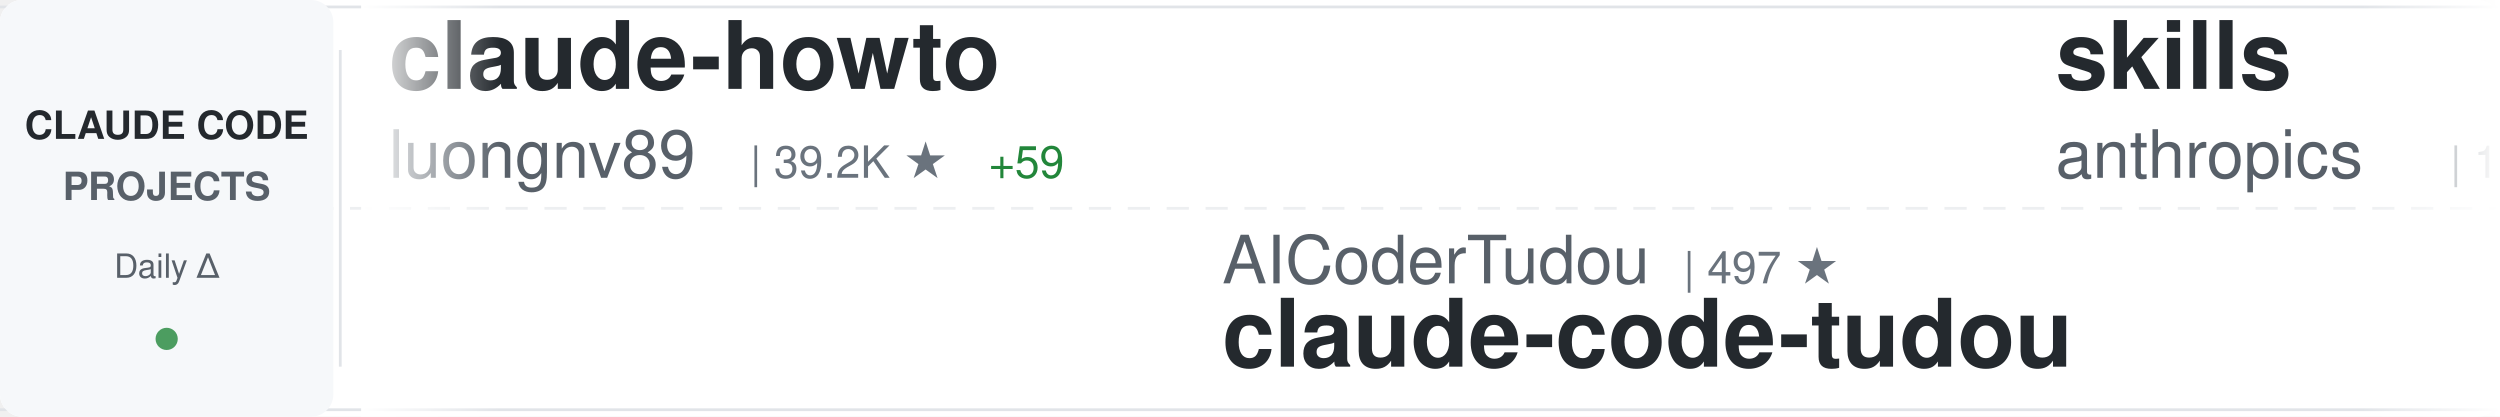
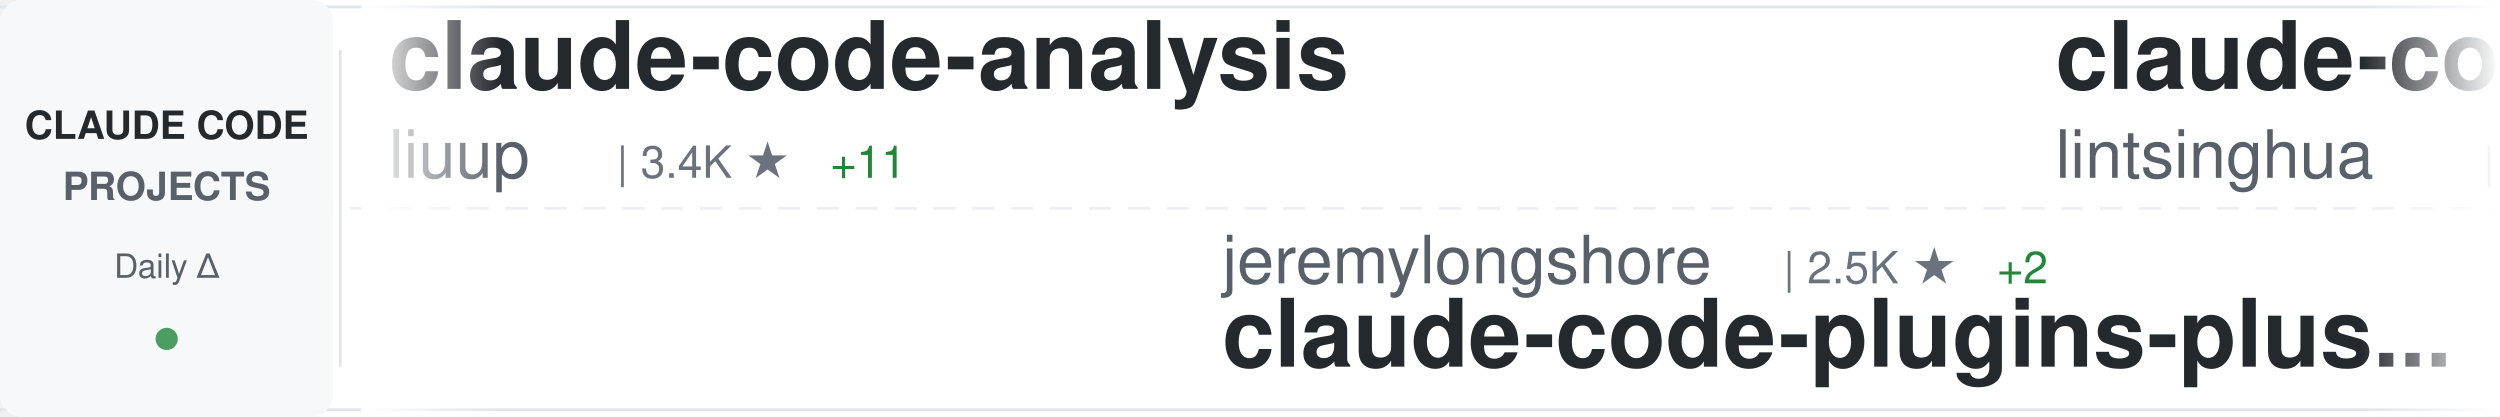
<svg xmlns="http://www.w3.org/2000/svg" width="900" height="150">
  <defs>
    <linearGradient id="awesomeLeftFade" x1="0%" y1="0%" x2="100%" y2="0%">
      <stop offset="0%" style="stop-color:#ffffff;stop-opacity:1" />
      <stop offset="100%" style="stop-color:#ffffff;stop-opacity:0" />
    </linearGradient>
    <linearGradient id="awesomeRightFade" x1="0%" y1="0%" x2="100%" y2="0%">
      <stop offset="0%" style="stop-color:#ffffff;stop-opacity:0" />
      <stop offset="100%" style="stop-color:#ffffff;stop-opacity:1" />
    </linearGradient>
  </defs>
  <rect width="900" height="150" fill="#ffffff" rx="8" />
  <rect x="0" y="2" width="900" height="1" fill="#e1e4e8" />
  <rect x="0" y="147" width="900" height="1" fill="#e1e4e8" />
  <line x1="0" y1="75" x2="900" y2="75" stroke="#e1e4e8" stroke-width="1" stroke-dasharray="8 6" opacity="0.6" />
  <rect x="0" y="0" width="120" height="150" fill="#f6f8fa" rx="8" />
  <text x="60" y="50" font-family="-apple-system, BlinkMacSystemFont, 'Segoe UI', Helvetica, Arial, sans-serif" font-size="14" font-weight="600" fill="#24292e" text-anchor="middle">CLAUDE CODE</text>
  <text x="60" y="72" font-family="-apple-system, BlinkMacSystemFont, 'Segoe UI', Helvetica, Arial, sans-serif" font-size="14" font-weight="600" fill="#586069" text-anchor="middle">PROJECTS</text>
  <text x="60" y="100" font-family="-apple-system, BlinkMacSystemFont, 'Segoe UI', Helvetica, Arial, sans-serif" font-size="12" font-weight="500" fill="#586069" text-anchor="middle">Daily Δ</text>
  <circle cx="60" cy="122" r="4" fill="#22863a" opacity="0.8" />
  <rect x="122" y="18" width="1" height="114" fill="#e1e4e8" />
  <clipPath id="awesomeTickerClip">
    <rect x="130" y="0" width="770" height="150" />
  </clipPath>
  <g clip-path="url(#awesomeTickerClip)">
    <g id="awesomeTickerItems">
      <animateTransform attributeName="transform" attributeType="XML" type="translate" from="0 0" to="-3000 0" dur="54s" repeatCount="indefinite" />
      <g transform="translate(0, 0)">
-         <text x="140" y="32" font-family="-apple-system, BlinkMacSystemFont, 'Segoe UI', Helvetica, Arial, sans-serif" font-size="34" font-weight="600" fill="#24292e">claude-howto</text>
-         <text x="140" y="64" font-family="-apple-system, BlinkMacSystemFont, 'Segoe UI', Helvetica, Arial, sans-serif" font-size="24" font-weight="400" fill="#586069">luongnv89</text>
-         <text x="270" y="64" font-family="-apple-system, BlinkMacSystemFont, 'Segoe UI', Helvetica, Arial, sans-serif" font-size="16" font-weight="500" fill="#6a737d">| 39.2K ★</text>
-         <text x="356" y="64" font-family="-apple-system, BlinkMacSystemFont, 'Segoe UI', Helvetica, Arial, sans-serif" font-size="16" font-weight="500" fill="#22863a"> +59</text>
+         <text x="140" y="32" font-family="-apple-system, BlinkMacSystemFont, 'Segoe UI', Helvetica, Arial, sans-serif" font-size="34" font-weight="600" fill="#24292e">claude-code-analysis</text>
+         <text x="140" y="64" font-family="-apple-system, BlinkMacSystemFont, 'Segoe UI', Helvetica, Arial, sans-serif" font-size="24" font-weight="400" fill="#586069">liuup</text>
+         <text x="222" y="64" font-family="-apple-system, BlinkMacSystemFont, 'Segoe UI', Helvetica, Arial, sans-serif" font-size="16" font-weight="500" fill="#6a737d">| 3.4K ★</text>
+         <text x="299" y="64" font-family="-apple-system, BlinkMacSystemFont, 'Segoe UI', Helvetica, Arial, sans-serif" font-size="16" font-weight="500" fill="#22863a"> +11</text>
      </g>
      <g transform="translate(300, 0)">
-         <text x="140" y="102" font-family="-apple-system, BlinkMacSystemFont, 'Segoe UI', Helvetica, Arial, sans-serif" font-size="24" font-weight="400" fill="#586069">AICoderTudou</text>
-         <text x="306" y="102" font-family="-apple-system, BlinkMacSystemFont, 'Segoe UI', Helvetica, Arial, sans-serif" font-size="16" font-weight="500" fill="#6a737d">| 497 ★</text>
-         <text x="140" y="132" font-family="-apple-system, BlinkMacSystemFont, 'Segoe UI', Helvetica, Arial, sans-serif" font-size="34" font-weight="600" fill="#24292e">claude-code-tudou</text>
+         <text x="140" y="102" font-family="-apple-system, BlinkMacSystemFont, 'Segoe UI', Helvetica, Arial, sans-serif" font-size="24" font-weight="400" fill="#586069">jeremylongshore</text>
+         <text x="342" y="102" font-family="-apple-system, BlinkMacSystemFont, 'Segoe UI', Helvetica, Arial, sans-serif" font-size="16" font-weight="500" fill="#6a737d">| 2.5K ★</text>
+         <text x="419" y="102" font-family="-apple-system, BlinkMacSystemFont, 'Segoe UI', Helvetica, Arial, sans-serif" font-size="16" font-weight="500" fill="#22863a"> +2</text>
+         <text x="140" y="132" font-family="-apple-system, BlinkMacSystemFont, 'Segoe UI', Helvetica, Arial, sans-serif" font-size="34" font-weight="600" fill="#24292e">claude-code-plugins-plus...</text>
      </g>
      <g transform="translate(600, 0)">
-         <text x="140" y="32" font-family="-apple-system, BlinkMacSystemFont, 'Segoe UI', Helvetica, Arial, sans-serif" font-size="34" font-weight="600" fill="#24292e">skills</text>
-         <text x="140" y="64" font-family="-apple-system, BlinkMacSystemFont, 'Segoe UI', Helvetica, Arial, sans-serif" font-size="24" font-weight="400" fill="#586069">anthropics</text>
-         <text x="282" y="64" font-family="-apple-system, BlinkMacSystemFont, 'Segoe UI', Helvetica, Arial, sans-serif" font-size="16" font-weight="500" fill="#6a737d">| 158.2K ★</text>
-         <text x="377" y="64" font-family="-apple-system, BlinkMacSystemFont, 'Segoe UI', Helvetica, Arial, sans-serif" font-size="16" font-weight="500" fill="#22863a"> +260</text>
+         <text x="140" y="32" font-family="-apple-system, BlinkMacSystemFont, 'Segoe UI', Helvetica, Arial, sans-serif" font-size="34" font-weight="600" fill="#24292e">claude-code-book</text>
+         <text x="140" y="64" font-family="-apple-system, BlinkMacSystemFont, 'Segoe UI', Helvetica, Arial, sans-serif" font-size="24" font-weight="400" fill="#586069">lintsinghua</text>
+         <text x="294" y="64" font-family="-apple-system, BlinkMacSystemFont, 'Segoe UI', Helvetica, Arial, sans-serif" font-size="16" font-weight="500" fill="#6a737d">| 3.9K ★</text>
+         <text x="371" y="64" font-family="-apple-system, BlinkMacSystemFont, 'Segoe UI', Helvetica, Arial, sans-serif" font-size="16" font-weight="500" fill="#22863a"> +6</text>
      </g>
      <g transform="translate(900, 0)">
-         <text x="140" y="102" font-family="-apple-system, BlinkMacSystemFont, 'Segoe UI', Helvetica, Arial, sans-serif" font-size="24" font-weight="400" fill="#586069">Piebald-AI</text>
-         <text x="282" y="102" font-family="-apple-system, BlinkMacSystemFont, 'Segoe UI', Helvetica, Arial, sans-serif" font-size="16" font-weight="500" fill="#6a737d">| 11.6K ★</text>
-         <text x="368" y="102" font-family="-apple-system, BlinkMacSystemFont, 'Segoe UI', Helvetica, Arial, sans-serif" font-size="16" font-weight="500" fill="#22863a"> +21</text>
-         <text x="140" y="132" font-family="-apple-system, BlinkMacSystemFont, 'Segoe UI', Helvetica, Arial, sans-serif" font-size="34" font-weight="600" fill="#24292e">claude-code-system-promp...</text>
+         <text x="140" y="102" font-family="-apple-system, BlinkMacSystemFont, 'Segoe UI', Helvetica, Arial, sans-serif" font-size="24" font-weight="400" fill="#586069">disler</text>
+         <text x="234" y="102" font-family="-apple-system, BlinkMacSystemFont, 'Segoe UI', Helvetica, Arial, sans-serif" font-size="16" font-weight="500" fill="#6a737d">| 3.8K ★</text>
+         <text x="311" y="102" font-family="-apple-system, BlinkMacSystemFont, 'Segoe UI', Helvetica, Arial, sans-serif" font-size="16" font-weight="500" fill="#22863a"> +5</text>
+         <text x="140" y="132" font-family="-apple-system, BlinkMacSystemFont, 'Segoe UI', Helvetica, Arial, sans-serif" font-size="34" font-weight="600" fill="#24292e">claude-code-hooks-master...</text>
      </g>
      <g transform="translate(1200, 0)">
-         <text x="140" y="32" font-family="-apple-system, BlinkMacSystemFont, 'Segoe UI', Helvetica, Arial, sans-serif" font-size="34" font-weight="600" fill="#24292e">claude-code-hub</text>
-         <text x="140" y="64" font-family="-apple-system, BlinkMacSystemFont, 'Segoe UI', Helvetica, Arial, sans-serif" font-size="24" font-weight="400" fill="#586069">ding113</text>
-         <text x="246" y="64" font-family="-apple-system, BlinkMacSystemFont, 'Segoe UI', Helvetica, Arial, sans-serif" font-size="16" font-weight="500" fill="#6a737d">| 3.2K ★</text>
-         <text x="323" y="64" font-family="-apple-system, BlinkMacSystemFont, 'Segoe UI', Helvetica, Arial, sans-serif" font-size="16" font-weight="500" fill="#22863a"> +1</text>
+         <text x="140" y="32" font-family="-apple-system, BlinkMacSystemFont, 'Segoe UI', Helvetica, Arial, sans-serif" font-size="34" font-weight="600" fill="#24292e">awesome-claude-code-suba...</text>
+         <text x="140" y="64" font-family="-apple-system, BlinkMacSystemFont, 'Segoe UI', Helvetica, Arial, sans-serif" font-size="24" font-weight="400" fill="#586069">VoltAgent</text>
+         <text x="270" y="64" font-family="-apple-system, BlinkMacSystemFont, 'Segoe UI', Helvetica, Arial, sans-serif" font-size="16" font-weight="500" fill="#6a737d">| 22.9K ★</text>
+         <text x="356" y="64" font-family="-apple-system, BlinkMacSystemFont, 'Segoe UI', Helvetica, Arial, sans-serif" font-size="16" font-weight="500" fill="#22863a"> +66</text>
      </g>
      <g transform="translate(1500, 0)">
-         <text x="140" y="102" font-family="-apple-system, BlinkMacSystemFont, 'Segoe UI', Helvetica, Arial, sans-serif" font-size="24" font-weight="400" fill="#586069">hangsman</text>
-         <text x="258" y="102" font-family="-apple-system, BlinkMacSystemFont, 'Segoe UI', Helvetica, Arial, sans-serif" font-size="16" font-weight="500" fill="#6a737d">| 787 ★</text>
-         <text x="140" y="132" font-family="-apple-system, BlinkMacSystemFont, 'Segoe UI', Helvetica, Arial, sans-serif" font-size="34" font-weight="600" fill="#24292e">claude-code-source</text>
+         <text x="140" y="102" font-family="-apple-system, BlinkMacSystemFont, 'Segoe UI', Helvetica, Arial, sans-serif" font-size="24" font-weight="400" fill="#586069">pedrohcgs</text>
+         <text x="270" y="102" font-family="-apple-system, BlinkMacSystemFont, 'Segoe UI', Helvetica, Arial, sans-serif" font-size="16" font-weight="500" fill="#6a737d">| 1.4K ★</text>
+         <text x="347" y="102" font-family="-apple-system, BlinkMacSystemFont, 'Segoe UI', Helvetica, Arial, sans-serif" font-size="16" font-weight="500" fill="#22863a"> +9</text>
+         <text x="140" y="132" font-family="-apple-system, BlinkMacSystemFont, 'Segoe UI', Helvetica, Arial, sans-serif" font-size="34" font-weight="600" fill="#24292e">claude-code-my-workflow</text>
      </g>
      <g transform="translate(1800, 0)">
-         <text x="140" y="32" font-family="-apple-system, BlinkMacSystemFont, 'Segoe UI', Helvetica, Arial, sans-serif" font-size="34" font-weight="600" fill="#24292e">awesome-claude-code-tool...</text>
-         <text x="140" y="64" font-family="-apple-system, BlinkMacSystemFont, 'Segoe UI', Helvetica, Arial, sans-serif" font-size="24" font-weight="400" fill="#586069">rohitg00</text>
-         <text x="258" y="64" font-family="-apple-system, BlinkMacSystemFont, 'Segoe UI', Helvetica, Arial, sans-serif" font-size="16" font-weight="500" fill="#6a737d">| 2.2K ★</text>
-         <text x="335" y="64" font-family="-apple-system, BlinkMacSystemFont, 'Segoe UI', Helvetica, Arial, sans-serif" font-size="16" font-weight="500" fill="#22863a"> +4</text>
+         <text x="140" y="32" font-family="-apple-system, BlinkMacSystemFont, 'Segoe UI', Helvetica, Arial, sans-serif" font-size="34" font-weight="600" fill="#24292e">claude-code-engineering</text>
+         <text x="140" y="64" font-family="-apple-system, BlinkMacSystemFont, 'Segoe UI', Helvetica, Arial, sans-serif" font-size="24" font-weight="400" fill="#586069">huangjia2019</text>
+         <text x="306" y="64" font-family="-apple-system, BlinkMacSystemFont, 'Segoe UI', Helvetica, Arial, sans-serif" font-size="16" font-weight="500" fill="#6a737d">| 930 ★</text>
+         <text x="374" y="64" font-family="-apple-system, BlinkMacSystemFont, 'Segoe UI', Helvetica, Arial, sans-serif" font-size="16" font-weight="500" fill="#22863a"> +2</text>
      </g>
      <g transform="translate(2100, 0)">
-         <text x="140" y="102" font-family="-apple-system, BlinkMacSystemFont, 'Segoe UI', Helvetica, Arial, sans-serif" font-size="24" font-weight="400" fill="#586069">sugyan</text>
-         <text x="234" y="102" font-family="-apple-system, BlinkMacSystemFont, 'Segoe UI', Helvetica, Arial, sans-serif" font-size="16" font-weight="500" fill="#6a737d">| 1.1K ★</text>
-         <text x="140" y="132" font-family="-apple-system, BlinkMacSystemFont, 'Segoe UI', Helvetica, Arial, sans-serif" font-size="34" font-weight="600" fill="#24292e">claude-code-webui</text>
+         <text x="140" y="102" font-family="-apple-system, BlinkMacSystemFont, 'Segoe UI', Helvetica, Arial, sans-serif" font-size="24" font-weight="400" fill="#586069">777genius</text>
+         <text x="270" y="102" font-family="-apple-system, BlinkMacSystemFont, 'Segoe UI', Helvetica, Arial, sans-serif" font-size="16" font-weight="500" fill="#6a737d">| 918 ★</text>
+         <text x="140" y="132" font-family="-apple-system, BlinkMacSystemFont, 'Segoe UI', Helvetica, Arial, sans-serif" font-size="34" font-weight="600" fill="#24292e">claude-code-source-code</text>
      </g>
      <g transform="translate(2400, 0)">
-         <text x="140" y="32" font-family="-apple-system, BlinkMacSystemFont, 'Segoe UI', Helvetica, Arial, sans-serif" font-size="34" font-weight="600" fill="#24292e">Claude-Code-Game-Studios</text>
-         <text x="140" y="64" font-family="-apple-system, BlinkMacSystemFont, 'Segoe UI', Helvetica, Arial, sans-serif" font-size="24" font-weight="400" fill="#586069">Donchitos</text>
-         <text x="270" y="64" font-family="-apple-system, BlinkMacSystemFont, 'Segoe UI', Helvetica, Arial, sans-serif" font-size="16" font-weight="500" fill="#6a737d">| 22.6K ★</text>
-         <text x="356" y="64" font-family="-apple-system, BlinkMacSystemFont, 'Segoe UI', Helvetica, Arial, sans-serif" font-size="16" font-weight="500" fill="#22863a"> +34</text>
+         <text x="140" y="32" font-family="-apple-system, BlinkMacSystemFont, 'Segoe UI', Helvetica, Arial, sans-serif" font-size="34" font-weight="600" fill="#24292e">Claude-code</text>
+         <text x="140" y="64" font-family="-apple-system, BlinkMacSystemFont, 'Segoe UI', Helvetica, Arial, sans-serif" font-size="24" font-weight="400" fill="#586069">zstmfhy</text>
+         <text x="246" y="64" font-family="-apple-system, BlinkMacSystemFont, 'Segoe UI', Helvetica, Arial, sans-serif" font-size="16" font-weight="500" fill="#6a737d">| 190 ★</text>
      </g>
      <g transform="translate(2700, 0)">
-         <text x="140" y="102" font-family="-apple-system, BlinkMacSystemFont, 'Segoe UI', Helvetica, Arial, sans-serif" font-size="24" font-weight="400" fill="#586069">jqueryscript</text>
-         <text x="306" y="102" font-family="-apple-system, BlinkMacSystemFont, 'Segoe UI', Helvetica, Arial, sans-serif" font-size="16" font-weight="500" fill="#6a737d">| 458 ★</text>
-         <text x="374" y="102" font-family="-apple-system, BlinkMacSystemFont, 'Segoe UI', Helvetica, Arial, sans-serif" font-size="16" font-weight="500" fill="#22863a"> +3</text>
-         <text x="140" y="132" font-family="-apple-system, BlinkMacSystemFont, 'Segoe UI', Helvetica, Arial, sans-serif" font-size="34" font-weight="600" fill="#24292e">awesome-claude-code</text>
+         <text x="140" y="102" font-family="-apple-system, BlinkMacSystemFont, 'Segoe UI', Helvetica, Arial, sans-serif" font-size="24" font-weight="400" fill="#586069">OneRedOak</text>
+         <text x="270" y="102" font-family="-apple-system, BlinkMacSystemFont, 'Segoe UI', Helvetica, Arial, sans-serif" font-size="16" font-weight="500" fill="#6a737d">| 3.9K ★</text>
+         <text x="347" y="102" font-family="-apple-system, BlinkMacSystemFont, 'Segoe UI', Helvetica, Arial, sans-serif" font-size="16" font-weight="500" fill="#22863a"> +1</text>
+         <text x="140" y="132" font-family="-apple-system, BlinkMacSystemFont, 'Segoe UI', Helvetica, Arial, sans-serif" font-size="34" font-weight="600" fill="#24292e">claude-code-workflows</text>
      </g>
      <g transform="translate(3000, 0)">
-         <text x="140" y="32" font-family="-apple-system, BlinkMacSystemFont, 'Segoe UI', Helvetica, Arial, sans-serif" font-size="34" font-weight="600" fill="#24292e">claude-howto</text>
-         <text x="140" y="64" font-family="-apple-system, BlinkMacSystemFont, 'Segoe UI', Helvetica, Arial, sans-serif" font-size="24" font-weight="400" fill="#586069">luongnv89</text>
-         <text x="270" y="64" font-family="-apple-system, BlinkMacSystemFont, 'Segoe UI', Helvetica, Arial, sans-serif" font-size="16" font-weight="500" fill="#6a737d">| 39.2K ★</text>
-         <text x="356" y="64" font-family="-apple-system, BlinkMacSystemFont, 'Segoe UI', Helvetica, Arial, sans-serif" font-size="16" font-weight="500" fill="#22863a"> +59</text>
+         <text x="140" y="32" font-family="-apple-system, BlinkMacSystemFont, 'Segoe UI', Helvetica, Arial, sans-serif" font-size="34" font-weight="600" fill="#24292e">claude-code-analysis</text>
+         <text x="140" y="64" font-family="-apple-system, BlinkMacSystemFont, 'Segoe UI', Helvetica, Arial, sans-serif" font-size="24" font-weight="400" fill="#586069">liuup</text>
+         <text x="222" y="64" font-family="-apple-system, BlinkMacSystemFont, 'Segoe UI', Helvetica, Arial, sans-serif" font-size="16" font-weight="500" fill="#6a737d">| 3.4K ★</text>
+         <text x="299" y="64" font-family="-apple-system, BlinkMacSystemFont, 'Segoe UI', Helvetica, Arial, sans-serif" font-size="16" font-weight="500" fill="#22863a"> +11</text>
      </g>
      <g transform="translate(3300, 0)">
-         <text x="140" y="102" font-family="-apple-system, BlinkMacSystemFont, 'Segoe UI', Helvetica, Arial, sans-serif" font-size="24" font-weight="400" fill="#586069">AICoderTudou</text>
-         <text x="306" y="102" font-family="-apple-system, BlinkMacSystemFont, 'Segoe UI', Helvetica, Arial, sans-serif" font-size="16" font-weight="500" fill="#6a737d">| 497 ★</text>
-         <text x="140" y="132" font-family="-apple-system, BlinkMacSystemFont, 'Segoe UI', Helvetica, Arial, sans-serif" font-size="34" font-weight="600" fill="#24292e">claude-code-tudou</text>
+         <text x="140" y="102" font-family="-apple-system, BlinkMacSystemFont, 'Segoe UI', Helvetica, Arial, sans-serif" font-size="24" font-weight="400" fill="#586069">jeremylongshore</text>
+         <text x="342" y="102" font-family="-apple-system, BlinkMacSystemFont, 'Segoe UI', Helvetica, Arial, sans-serif" font-size="16" font-weight="500" fill="#6a737d">| 2.5K ★</text>
+         <text x="419" y="102" font-family="-apple-system, BlinkMacSystemFont, 'Segoe UI', Helvetica, Arial, sans-serif" font-size="16" font-weight="500" fill="#22863a"> +2</text>
+         <text x="140" y="132" font-family="-apple-system, BlinkMacSystemFont, 'Segoe UI', Helvetica, Arial, sans-serif" font-size="34" font-weight="600" fill="#24292e">claude-code-plugins-plus...</text>
      </g>
      <g transform="translate(3600, 0)">
-         <text x="140" y="32" font-family="-apple-system, BlinkMacSystemFont, 'Segoe UI', Helvetica, Arial, sans-serif" font-size="34" font-weight="600" fill="#24292e">skills</text>
-         <text x="140" y="64" font-family="-apple-system, BlinkMacSystemFont, 'Segoe UI', Helvetica, Arial, sans-serif" font-size="24" font-weight="400" fill="#586069">anthropics</text>
-         <text x="282" y="64" font-family="-apple-system, BlinkMacSystemFont, 'Segoe UI', Helvetica, Arial, sans-serif" font-size="16" font-weight="500" fill="#6a737d">| 158.2K ★</text>
-         <text x="377" y="64" font-family="-apple-system, BlinkMacSystemFont, 'Segoe UI', Helvetica, Arial, sans-serif" font-size="16" font-weight="500" fill="#22863a"> +260</text>
+         <text x="140" y="32" font-family="-apple-system, BlinkMacSystemFont, 'Segoe UI', Helvetica, Arial, sans-serif" font-size="34" font-weight="600" fill="#24292e">claude-code-book</text>
+         <text x="140" y="64" font-family="-apple-system, BlinkMacSystemFont, 'Segoe UI', Helvetica, Arial, sans-serif" font-size="24" font-weight="400" fill="#586069">lintsinghua</text>
+         <text x="294" y="64" font-family="-apple-system, BlinkMacSystemFont, 'Segoe UI', Helvetica, Arial, sans-serif" font-size="16" font-weight="500" fill="#6a737d">| 3.9K ★</text>
+         <text x="371" y="64" font-family="-apple-system, BlinkMacSystemFont, 'Segoe UI', Helvetica, Arial, sans-serif" font-size="16" font-weight="500" fill="#22863a"> +6</text>
      </g>
      <g transform="translate(3900, 0)">
-         <text x="140" y="102" font-family="-apple-system, BlinkMacSystemFont, 'Segoe UI', Helvetica, Arial, sans-serif" font-size="24" font-weight="400" fill="#586069">Piebald-AI</text>
-         <text x="282" y="102" font-family="-apple-system, BlinkMacSystemFont, 'Segoe UI', Helvetica, Arial, sans-serif" font-size="16" font-weight="500" fill="#6a737d">| 11.6K ★</text>
-         <text x="368" y="102" font-family="-apple-system, BlinkMacSystemFont, 'Segoe UI', Helvetica, Arial, sans-serif" font-size="16" font-weight="500" fill="#22863a"> +21</text>
-         <text x="140" y="132" font-family="-apple-system, BlinkMacSystemFont, 'Segoe UI', Helvetica, Arial, sans-serif" font-size="34" font-weight="600" fill="#24292e">claude-code-system-promp...</text>
+         <text x="140" y="102" font-family="-apple-system, BlinkMacSystemFont, 'Segoe UI', Helvetica, Arial, sans-serif" font-size="24" font-weight="400" fill="#586069">disler</text>
+         <text x="234" y="102" font-family="-apple-system, BlinkMacSystemFont, 'Segoe UI', Helvetica, Arial, sans-serif" font-size="16" font-weight="500" fill="#6a737d">| 3.8K ★</text>
+         <text x="311" y="102" font-family="-apple-system, BlinkMacSystemFont, 'Segoe UI', Helvetica, Arial, sans-serif" font-size="16" font-weight="500" fill="#22863a"> +5</text>
+         <text x="140" y="132" font-family="-apple-system, BlinkMacSystemFont, 'Segoe UI', Helvetica, Arial, sans-serif" font-size="34" font-weight="600" fill="#24292e">claude-code-hooks-master...</text>
      </g>
    </g>
  </g>
  <rect x="130" y="0" width="50" height="150" fill="url(#awesomeLeftFade)" />
  <rect x="850" y="0" width="50" height="150" fill="url(#awesomeRightFade)" />
</svg>
